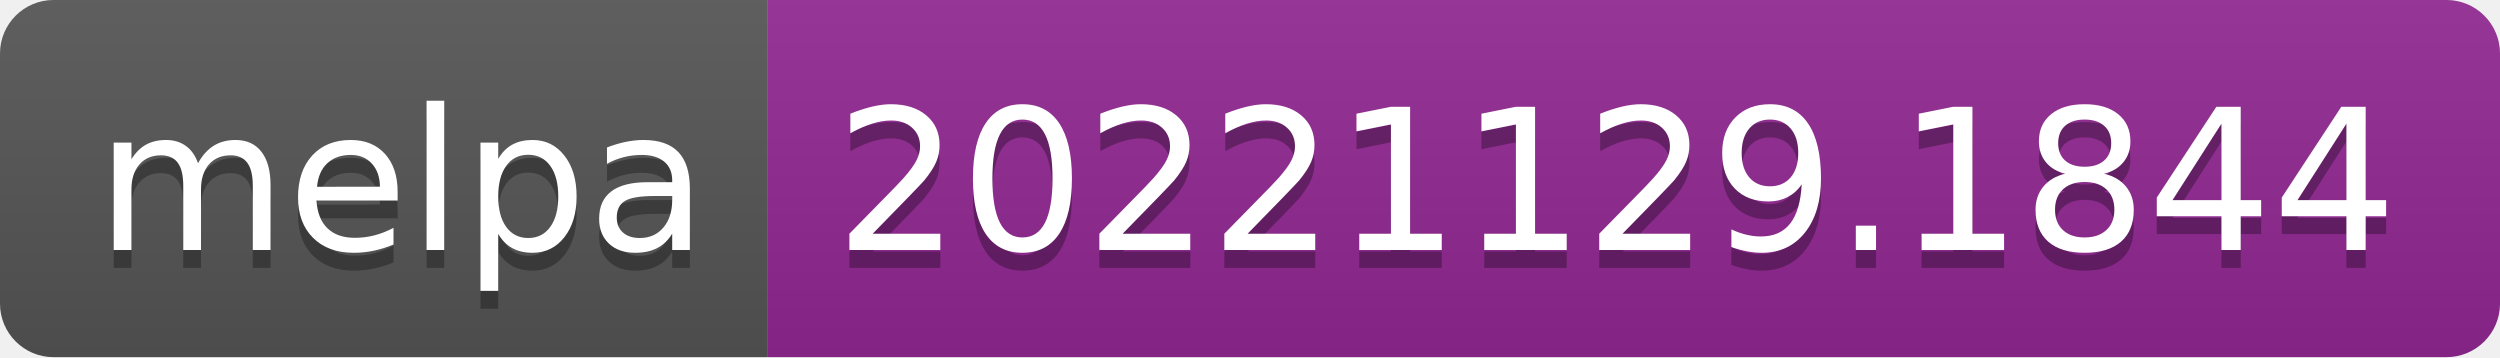
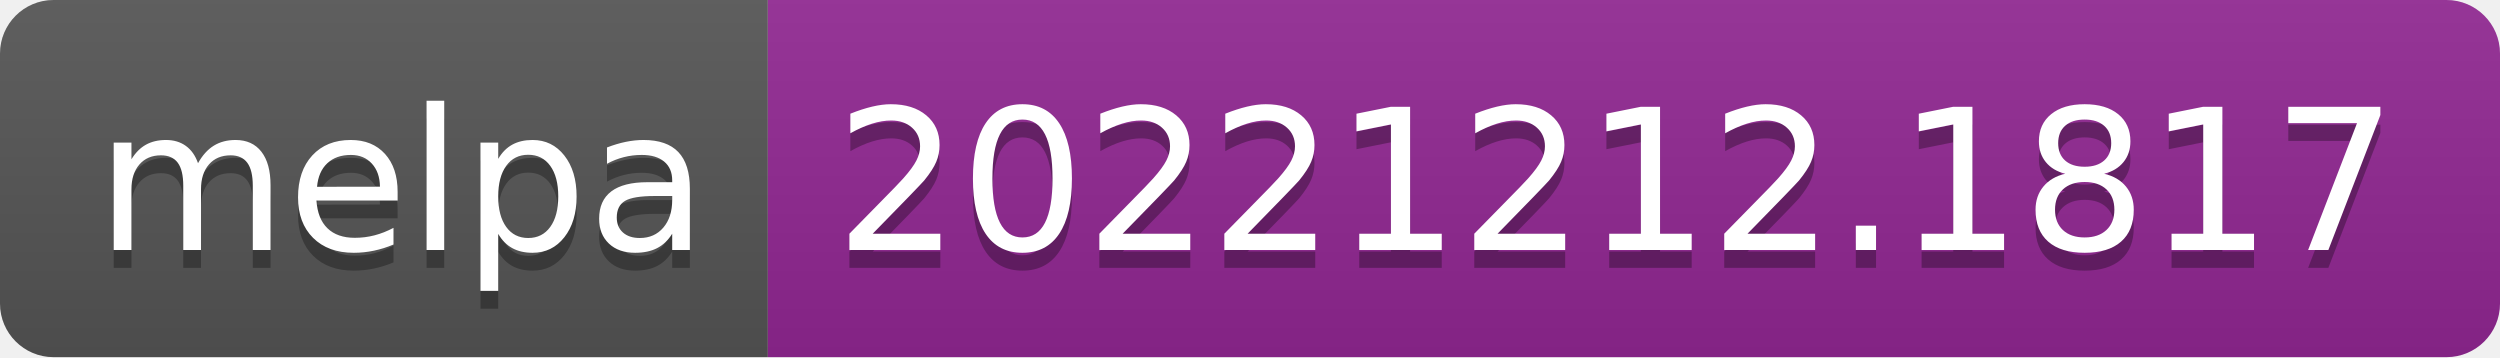
- <svg xmlns="http://www.w3.org/2000/svg" width="140" height="20" role="img" aria-label="melpa: 20221129.1844">
+ <svg xmlns="http://www.w3.org/2000/svg" width="140" height="20" role="img" aria-label="melpa: 20221212.1817">
  <linearGradient id="s" x2="0" y2="100%">
    <stop offset="0" stop-color="#bbb" stop-opacity=".1" />
    <stop offset="1" stop-opacity=".1" />
  </linearGradient>
  <clipPath id="r">
    <rect width="140" height="20" rx="3" fill="#fff" />
  </clipPath>
  <g clip-path="url(#r)">
    <rect width="43" height="20" fill="#555" />
    <rect x="43" width="97" height="20" fill="#922793" />
    <rect width="140" height="20" fill="url(#s)" />
  </g>
  <g fill="#fff" text-anchor="middle" font-family="Verdana,Geneva,DejaVu Sans,sans-serif" text-rendering="geometricPrecision" font-size="110">
    <text aria-hidden="true" x="225" y="150" fill="#010101" fill-opacity=".3" transform="scale(.1)" textLength="330">melpa</text>
    <text x="225" y="140" transform="scale(.1)" fill="#fff" textLength="330">melpa</text>
-     <text aria-hidden="true" x="905" y="150" fill="#010101" fill-opacity=".3" transform="scale(.1)" textLength="870">20221129.1844</text>
-     <text x="905" y="140" transform="scale(.1)" fill="#fff" textLength="870">20221129.1844</text>
+     <text aria-hidden="true" x="905" y="150" fill="#010101" fill-opacity=".3" transform="scale(.1)" textLength="870">20221212.1817</text>
+     <text x="905" y="140" transform="scale(.1)" fill="#fff" textLength="870">20221212.1817</text>
  </g>
</svg>
